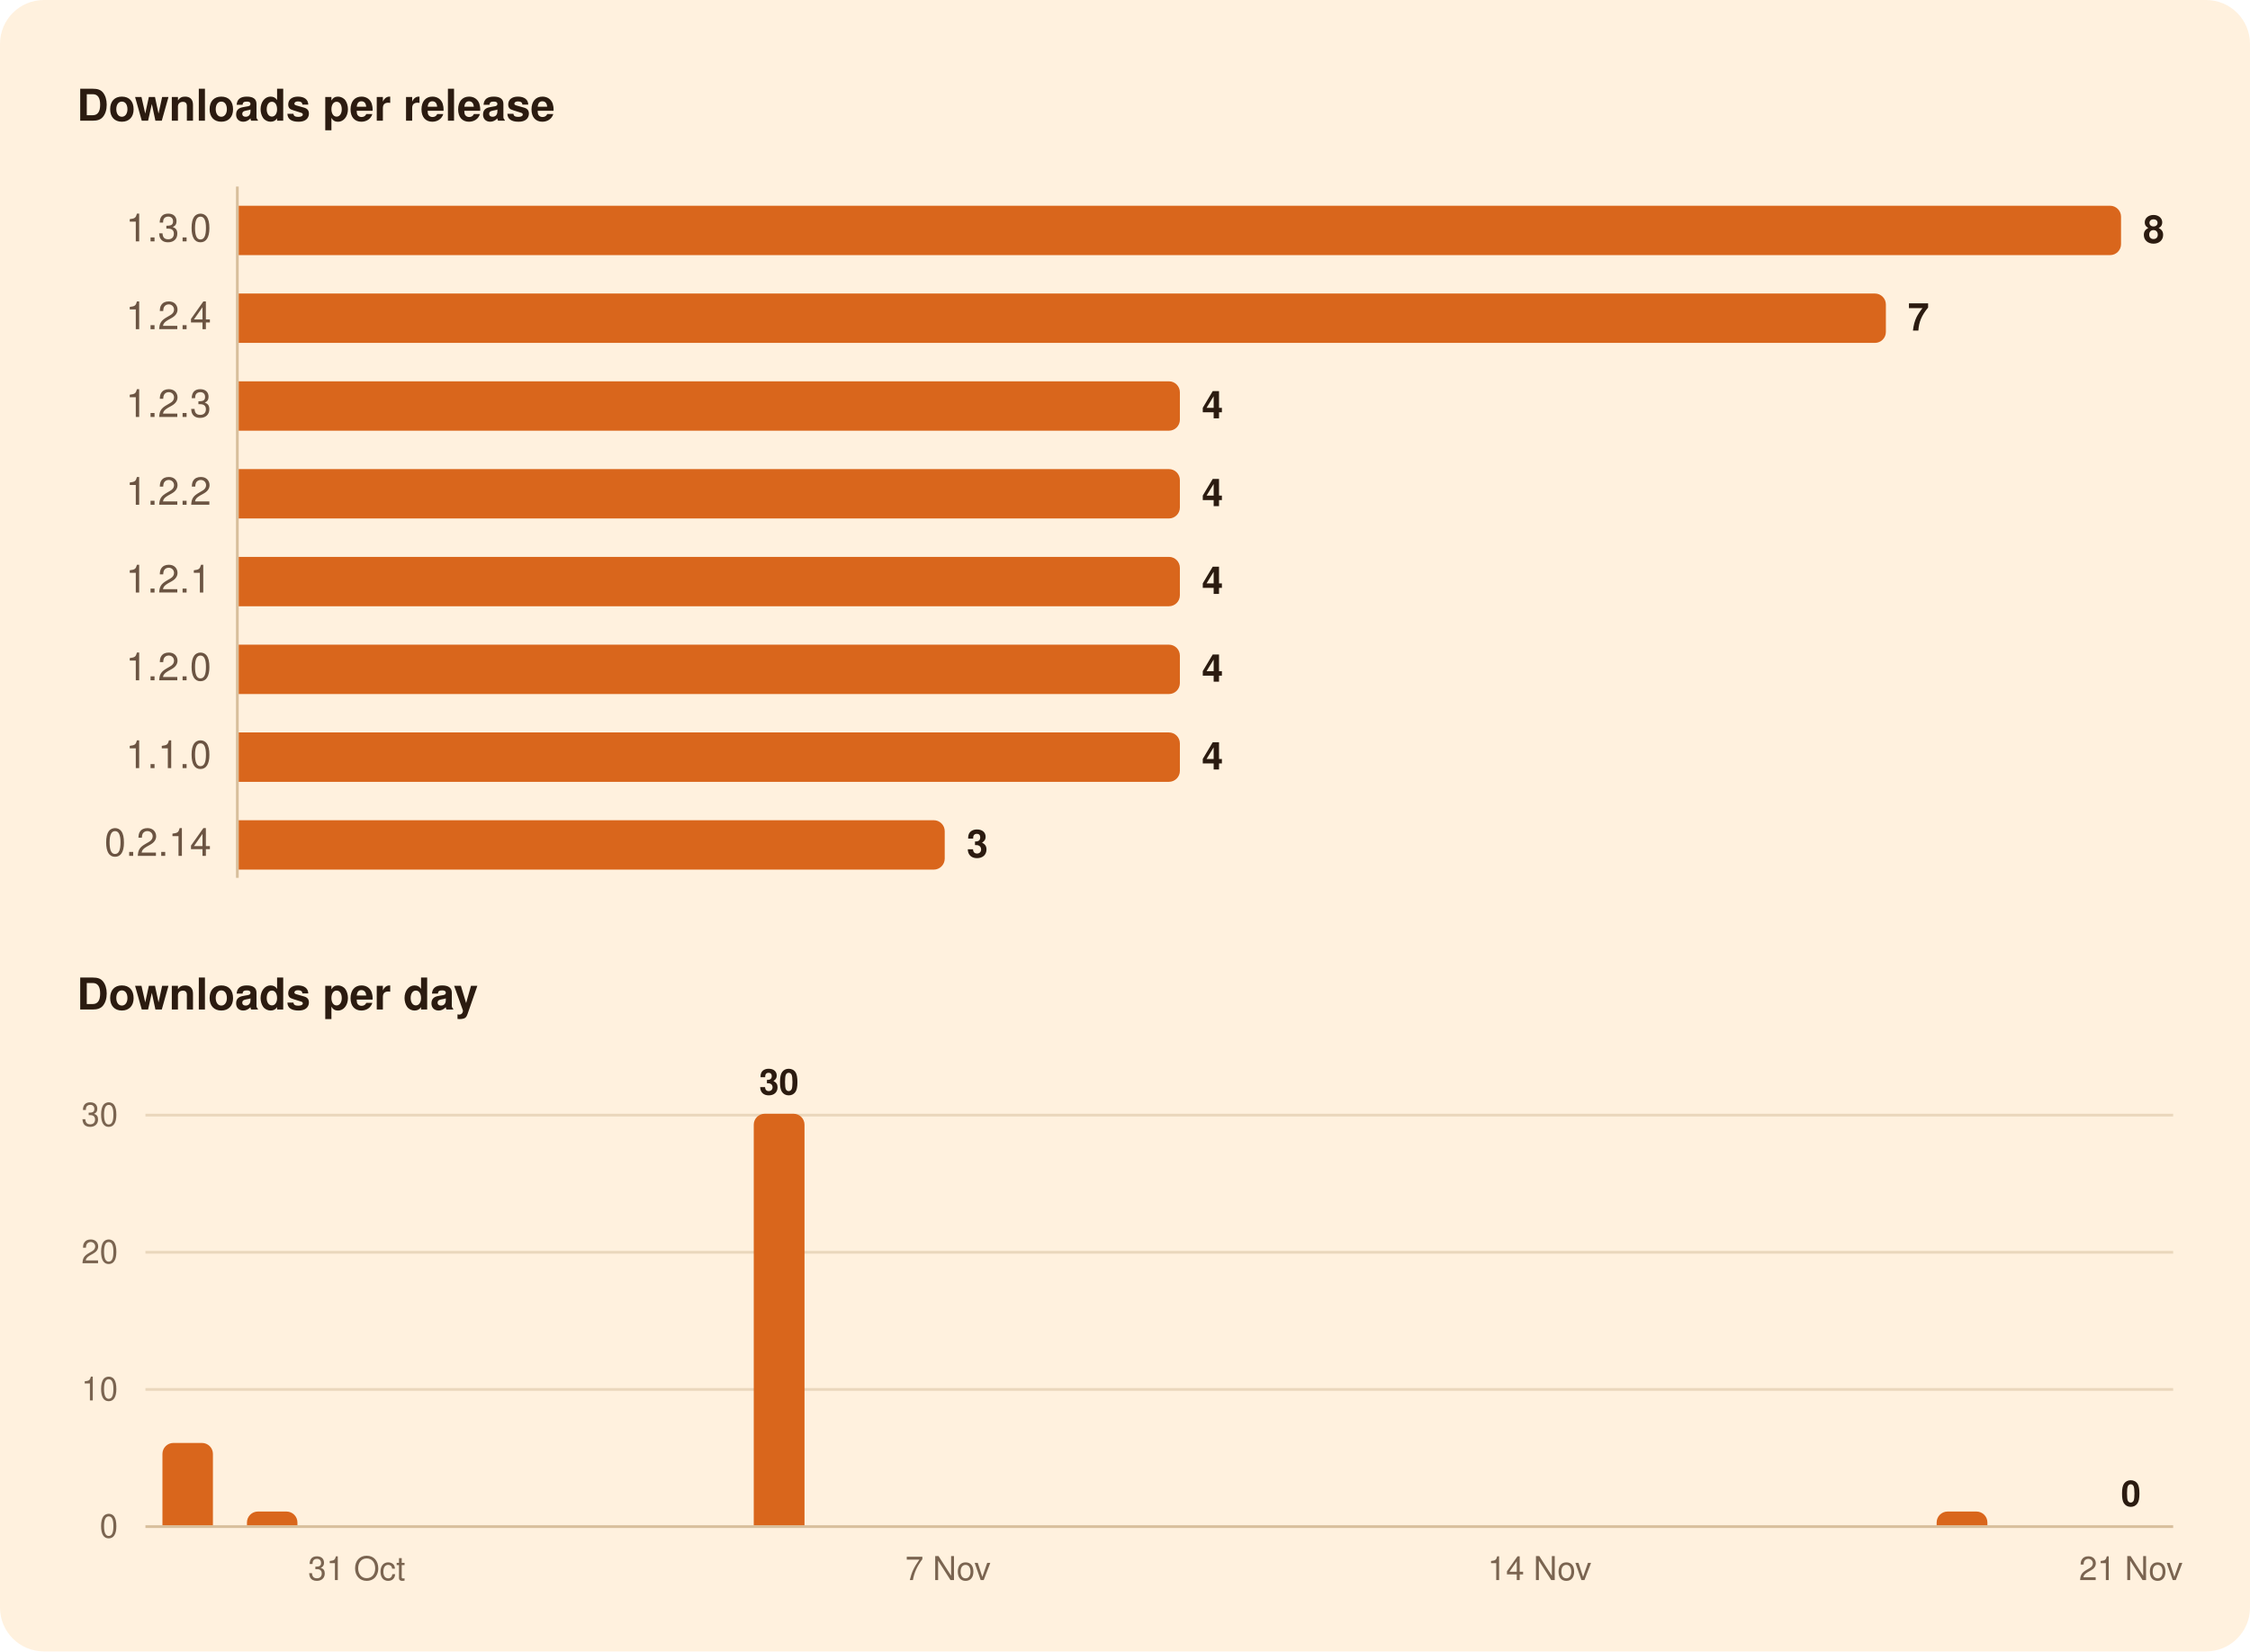
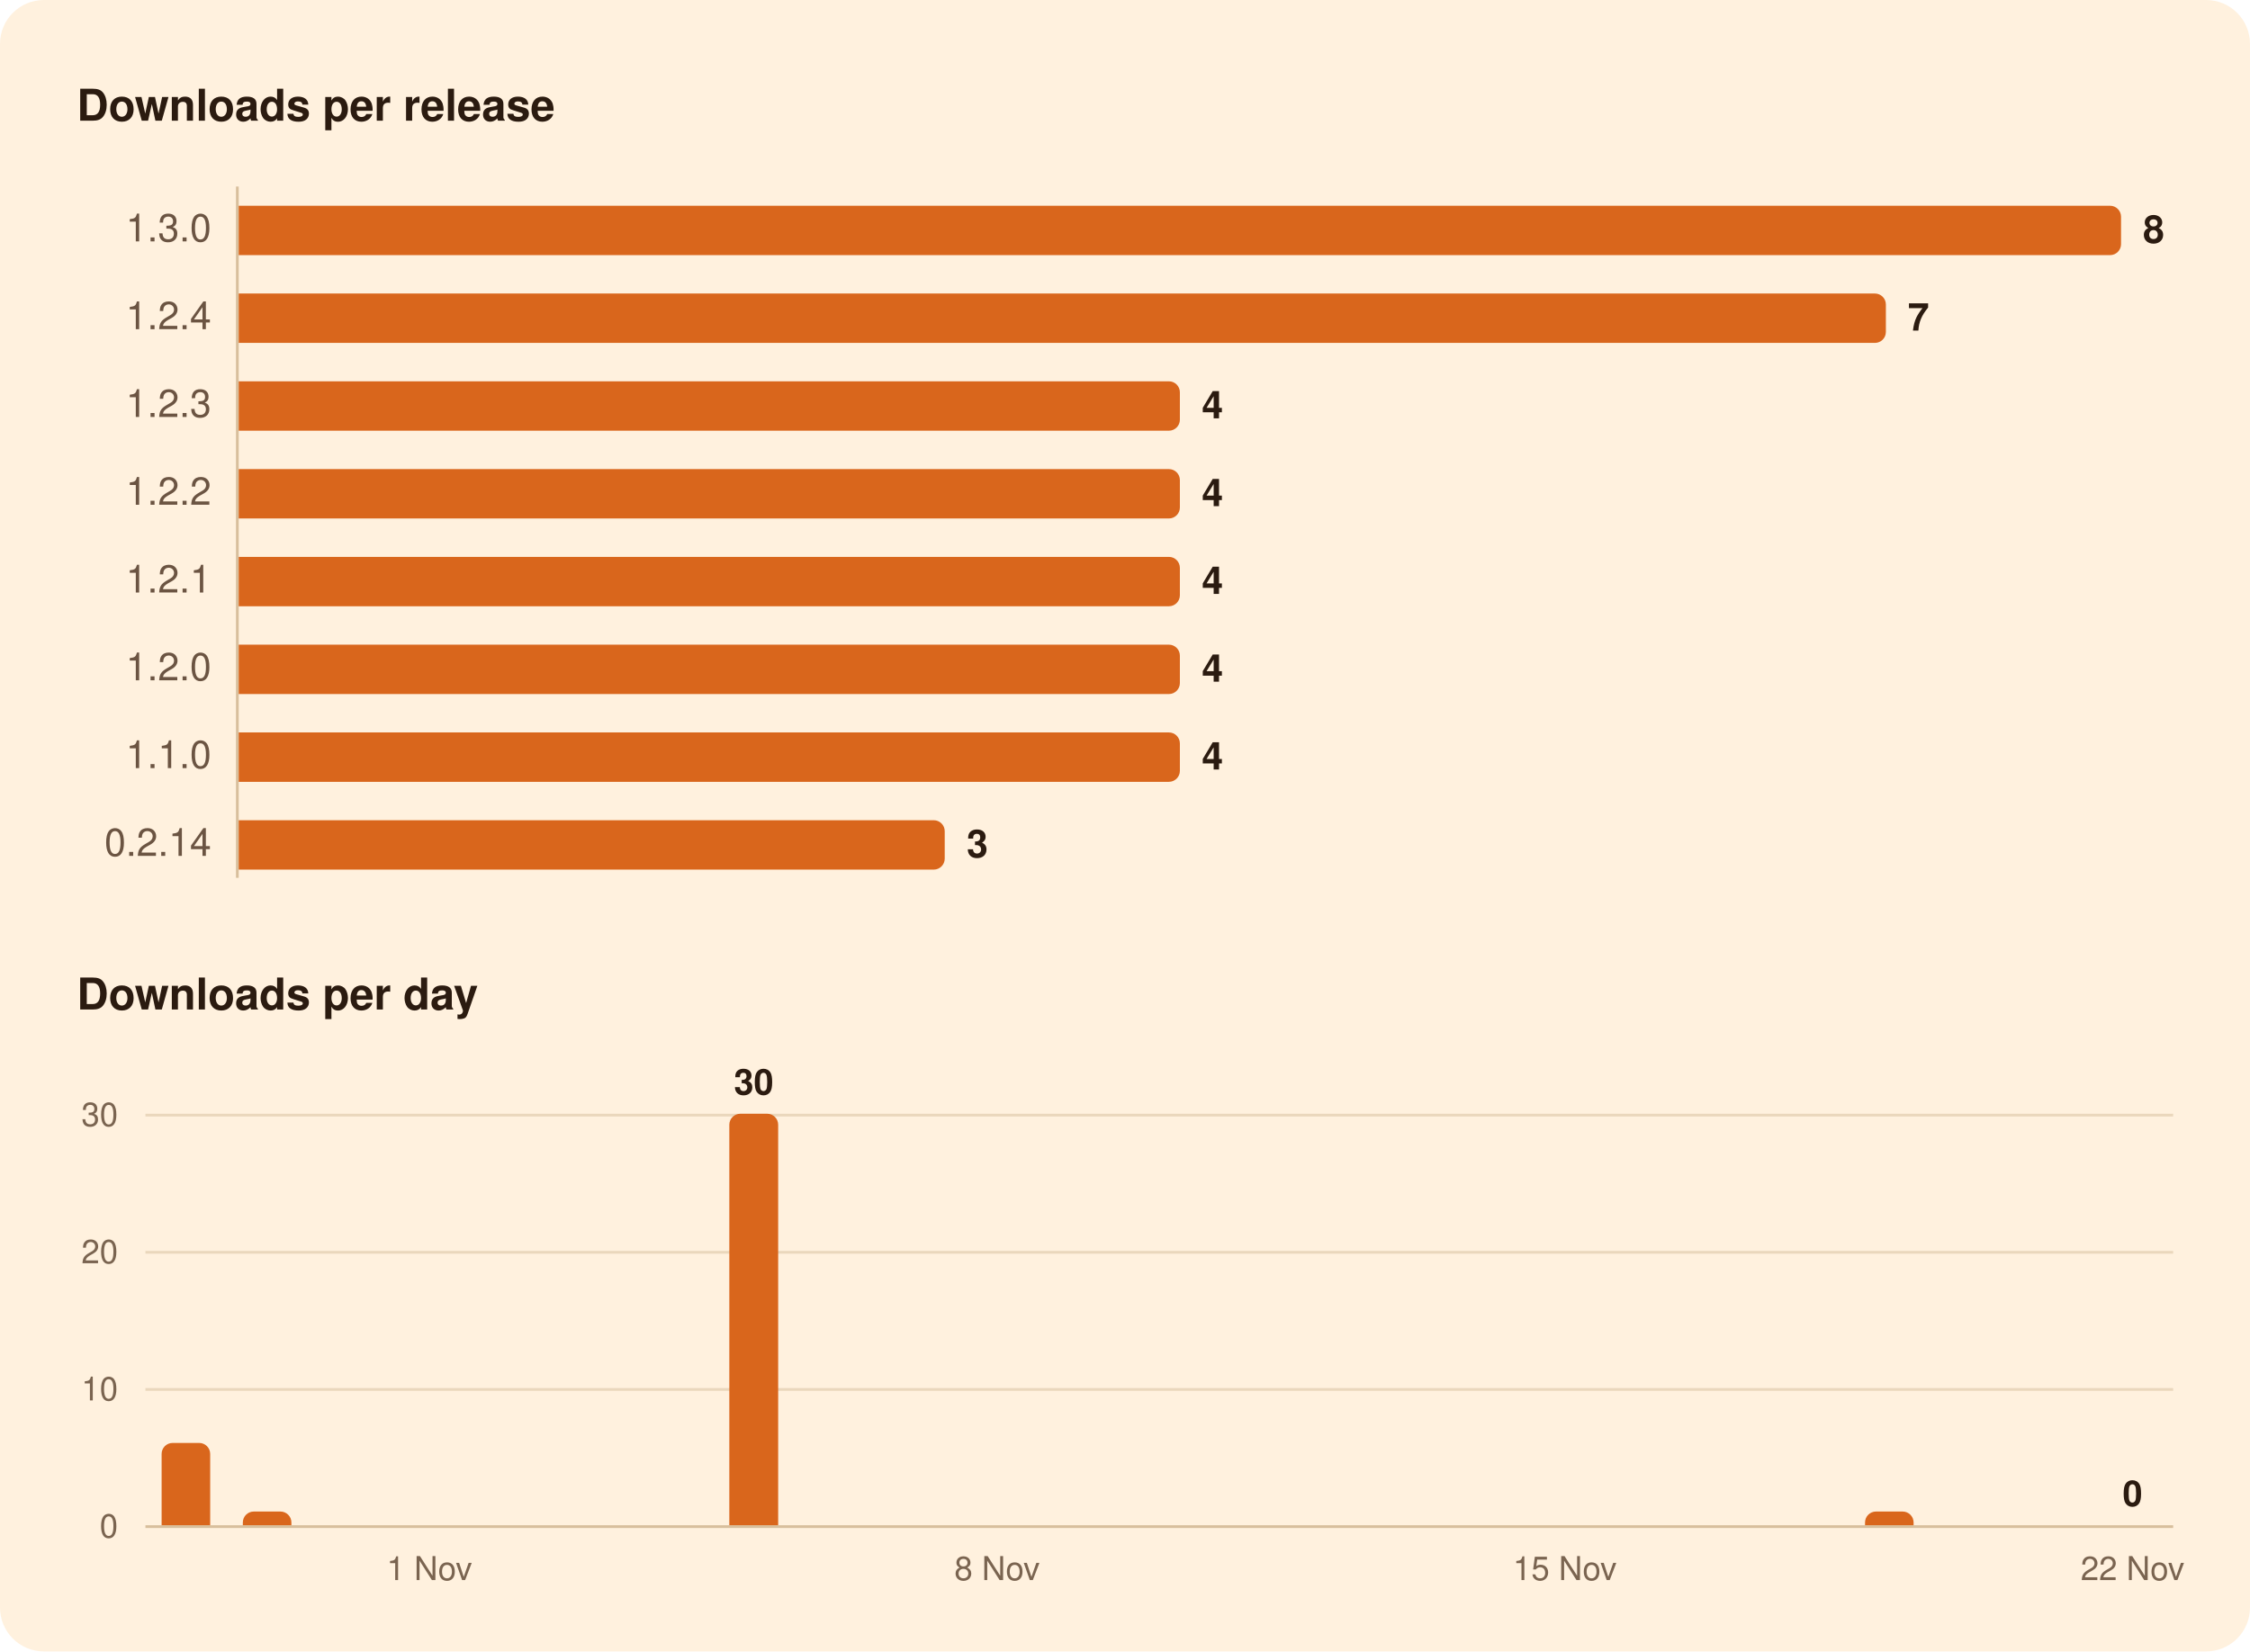
<svg xmlns="http://www.w3.org/2000/svg" width="820" height="602" viewBox="0 0 820 602" role="img" aria-labelledby="title">
  <rect width="820" height="602" rx="16" fill="#FFF1DE" />
  <g font-family="-apple-system, BlinkMacSystemFont, 'Segoe UI', system-ui, Helvetica, Arial, sans-serif">
    <path d="M86.5,68.0L86.5,320.0" stroke="#D8BF9C" stroke-width="1" />
    <path d="M53.0,506.5L792.0,506.5" stroke="#EAD7BC" stroke-width="1" />
    <path d="M53.0,456.5L792.0,456.5" stroke="#EAD7BC" stroke-width="1" />
    <path d="M53.0,406.5L792.0,406.5" stroke="#EAD7BC" stroke-width="1" />
    <path d="M53.0,556.5L792.0,556.5" stroke="#D8BF9C" stroke-width="1" />
    <path d="M87.0,75.0H769.0A4.0,4.0 0 0 1 773.0,79.0V89.0A4.0,4.0 0 0 1 769.0,93.0H87.0Z" fill="#D9661C" />
    <path d="M87.0,107.0H683.3A4.0,4.0 0 0 1 687.3,111.0V121.0A4.0,4.0 0 0 1 683.3,125.0H87.0Z" fill="#D9661C" />
    <path d="M87.0,139.0H426.0A4.0,4.0 0 0 1 430.0,143.0V153.0A4.0,4.0 0 0 1 426.0,157.0H87.0Z" fill="#D9661C" />
    <path d="M87.0,171.0H426.0A4.0,4.0 0 0 1 430.0,175.0V185.0A4.0,4.0 0 0 1 426.0,189.0H87.0Z" fill="#D9661C" />
    <path d="M87.0,203.0H426.0A4.0,4.0 0 0 1 430.0,207.0V217.0A4.0,4.0 0 0 1 426.0,221.0H87.0Z" fill="#D9661C" />
    <path d="M87.0,235.0H426.0A4.0,4.0 0 0 1 430.0,239.0V249.0A4.0,4.0 0 0 1 426.0,253.0H87.0Z" fill="#D9661C" />
    <path d="M87.0,267.0H426.0A4.0,4.0 0 0 1 430.0,271.0V281.0A4.0,4.0 0 0 1 426.0,285.0H87.0Z" fill="#D9661C" />
    <path d="M87.0,299.0H340.3A4.0,4.0 0 0 1 344.3,303.0V313.0A4.0,4.0 0 0 1 340.3,317.0H87.0Z" fill="#D9661C" />
-     <path d="M59.2,556.0V530.0A4.0,4.0 0 0 1 63.2,526.0H73.6A4.0,4.0 0 0 1 77.6,530.0V556.0Z" fill="#D9661C" />
-     <path d="M90.0,556.0V555.0A4.0,4.0 0 0 1 94.0,551.0H104.4A4.0,4.0 0 0 1 108.4,555.0V556.0Z" fill="#D9661C" />
-     <path d="M274.7,556.0V410.0A4.0,4.0 0 0 1 278.7,406.0H289.2A4.0,4.0 0 0 1 293.2,410.0V556.0Z" fill="#D9661C" />
-     <path d="M705.8,556.0V555.0A4.0,4.0 0 0 1 709.8,551.0H720.3A4.0,4.0 0 0 1 724.3,555.0V556.0Z" fill="#D9661C" />
+     <path d="M58.9,556.0V530.0A4.0,4.0 0 0 1 62.9,526.0H72.6A4.0,4.0 0 0 1 76.6,530.0V556.0Z" fill="#D9661C" />
+     <path d="M88.5,556.0V555.0A4.0,4.0 0 0 1 92.5,551.0H102.2A4.0,4.0 0 0 1 106.2,555.0V556.0Z" fill="#D9661C" />
+     <path d="M265.8,556.0V410.0A4.0,4.0 0 0 1 269.8,406.0H279.6A4.0,4.0 0 0 1 283.6,410.0V556.0Z" fill="#D9661C" />
+     <path d="M679.7,556.0V555.0A4.0,4.0 0 0 1 683.7,551.0H693.4A4.0,4.0 0 0 1 697.4,555.0V556.0Z" fill="#D9661C" />
    <text x="28.0" y="44.0" font-size="16" fill="#2B1B10" font-weight="600">Downloads per release</text>
    <text x="77.0" y="88.0" font-size="14" fill="#6B5442" text-anchor="end" style="font-variant-numeric: tabular-nums">1.3.0</text>
    <text x="781.0" y="88.5" font-size="14" fill="#2B1B10" font-weight="600">8</text>
    <text x="77.0" y="120.0" font-size="14" fill="#6B5442" text-anchor="end" style="font-variant-numeric: tabular-nums">1.2.4</text>
    <text x="695.3" y="120.5" font-size="14" fill="#2B1B10" font-weight="600">7</text>
    <text x="77.0" y="152.0" font-size="14" fill="#6B5442" text-anchor="end" style="font-variant-numeric: tabular-nums">1.2.3</text>
    <text x="438.0" y="152.5" font-size="14" fill="#2B1B10" font-weight="600">4</text>
    <text x="77.0" y="184.0" font-size="14" fill="#6B5442" text-anchor="end" style="font-variant-numeric: tabular-nums">1.2.2</text>
    <text x="438.0" y="184.5" font-size="14" fill="#2B1B10" font-weight="600">4</text>
    <text x="77.0" y="216.0" font-size="14" fill="#6B5442" text-anchor="end" style="font-variant-numeric: tabular-nums">1.2.1</text>
    <text x="438.0" y="216.5" font-size="14" fill="#2B1B10" font-weight="600">4</text>
    <text x="77.0" y="248.0" font-size="14" fill="#6B5442" text-anchor="end" style="font-variant-numeric: tabular-nums">1.2.0</text>
    <text x="438.0" y="248.5" font-size="14" fill="#2B1B10" font-weight="600">4</text>
    <text x="77.0" y="280.0" font-size="14" fill="#6B5442" text-anchor="end" style="font-variant-numeric: tabular-nums">1.1.0</text>
    <text x="438.0" y="280.5" font-size="14" fill="#2B1B10" font-weight="600">4</text>
    <text x="77.0" y="312.0" font-size="14" fill="#6B5442" text-anchor="end" style="font-variant-numeric: tabular-nums">0.2.14</text>
    <text x="352.3" y="312.5" font-size="14" fill="#2B1B10" font-weight="600">3</text>
    <text x="28.0" y="368.0" font-size="16" fill="#2B1B10" font-weight="600">Downloads per day</text>
-     <text x="776.6" y="549.0" font-size="13" fill="#2B1B10" font-weight="600" text-anchor="middle">0</text>
-     <text x="283.9" y="399.0" font-size="13" fill="#2B1B10" font-weight="600" text-anchor="middle">30</text>
+     <text x="777.2" y="549.0" font-size="13" fill="#2B1B10" font-weight="600" text-anchor="middle">0</text>
+     <text x="274.7" y="399.0" font-size="13" fill="#2B1B10" font-weight="600" text-anchor="middle">30</text>
    <text x="43.0" y="560.5" font-size="12" fill="#7A6450" text-anchor="end" style="font-variant-numeric: tabular-nums">0</text>
    <text x="43.0" y="510.5" font-size="12" fill="#7A6450" text-anchor="end" style="font-variant-numeric: tabular-nums">10</text>
    <text x="43.0" y="460.5" font-size="12" fill="#7A6450" text-anchor="end" style="font-variant-numeric: tabular-nums">20</text>
    <text x="43.0" y="410.5" font-size="12" fill="#7A6450" text-anchor="end" style="font-variant-numeric: tabular-nums">30</text>
-     <text x="776.6" y="576.0" font-size="12" fill="#7A6450" text-anchor="middle">21 Nov</text>
-     <text x="561.1" y="576.0" font-size="12" fill="#7A6450" text-anchor="middle">14 Nov</text>
-     <text x="345.5" y="576.0" font-size="12" fill="#7A6450" text-anchor="middle">7 Nov</text>
-     <text x="130.0" y="576.0" font-size="12" fill="#7A6450" text-anchor="middle">31 Oct</text>
+     <text x="777.2" y="576.0" font-size="12" fill="#7A6450" text-anchor="middle">22 Nov</text>
+     <text x="570.3" y="576.0" font-size="12" fill="#7A6450" text-anchor="middle">15 Nov</text>
+     <text x="363.4" y="576.0" font-size="12" fill="#7A6450" text-anchor="middle">8 Nov</text>
+     <text x="156.5" y="576.0" font-size="12" fill="#7A6450" text-anchor="middle">1 Nov</text>
  </g>
</svg>
